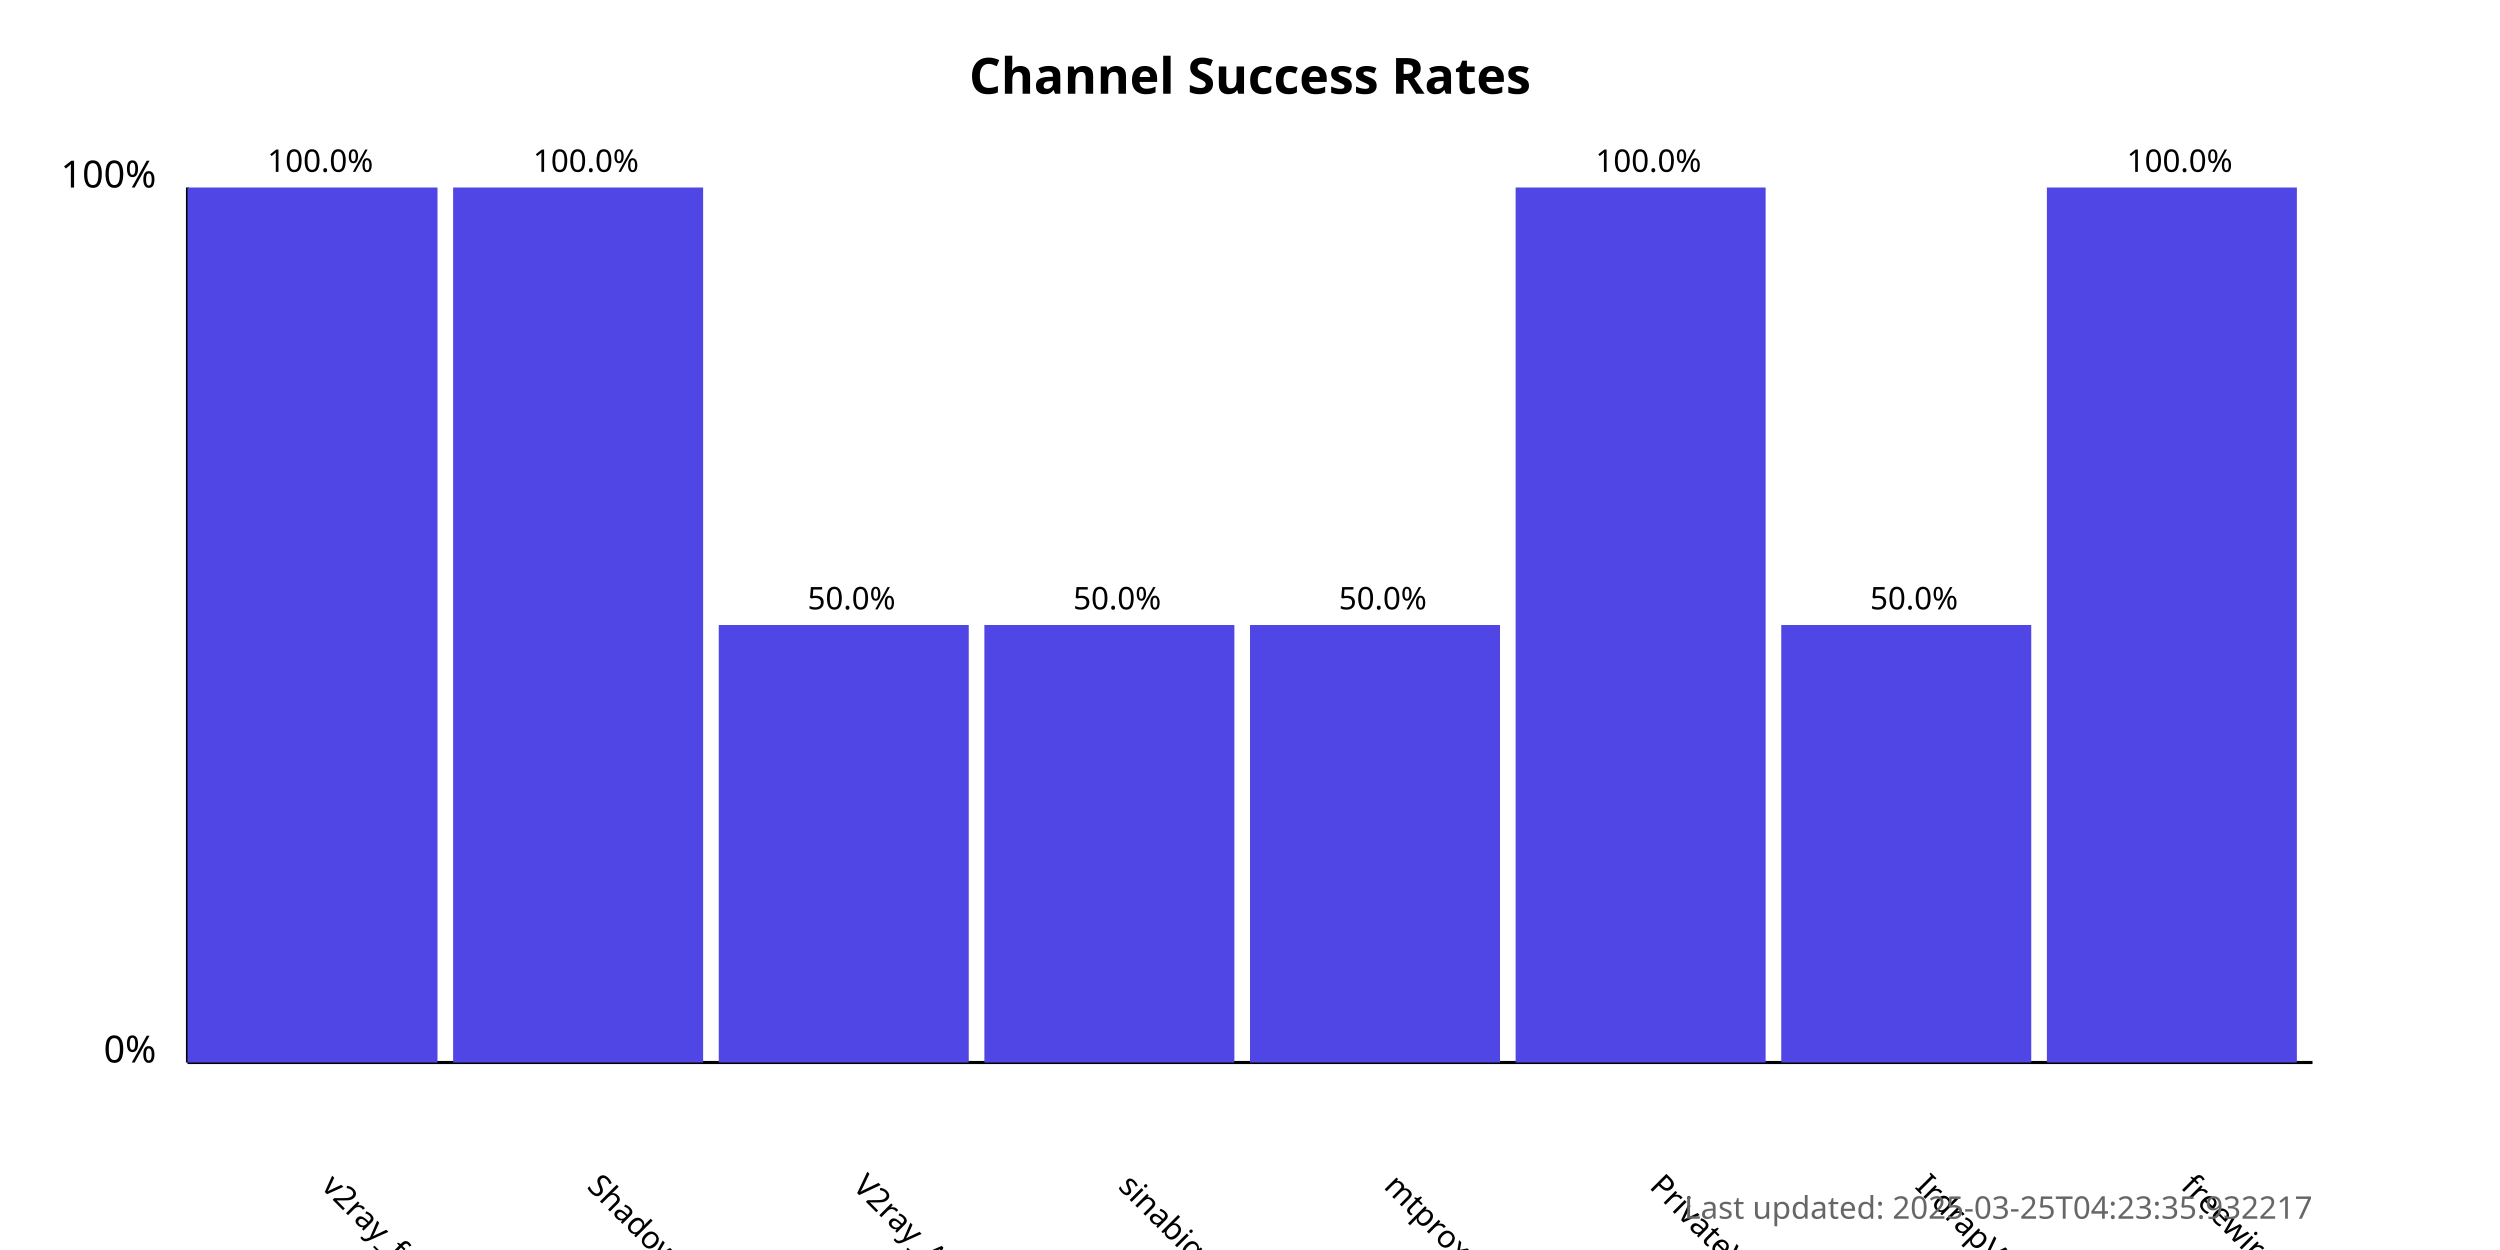
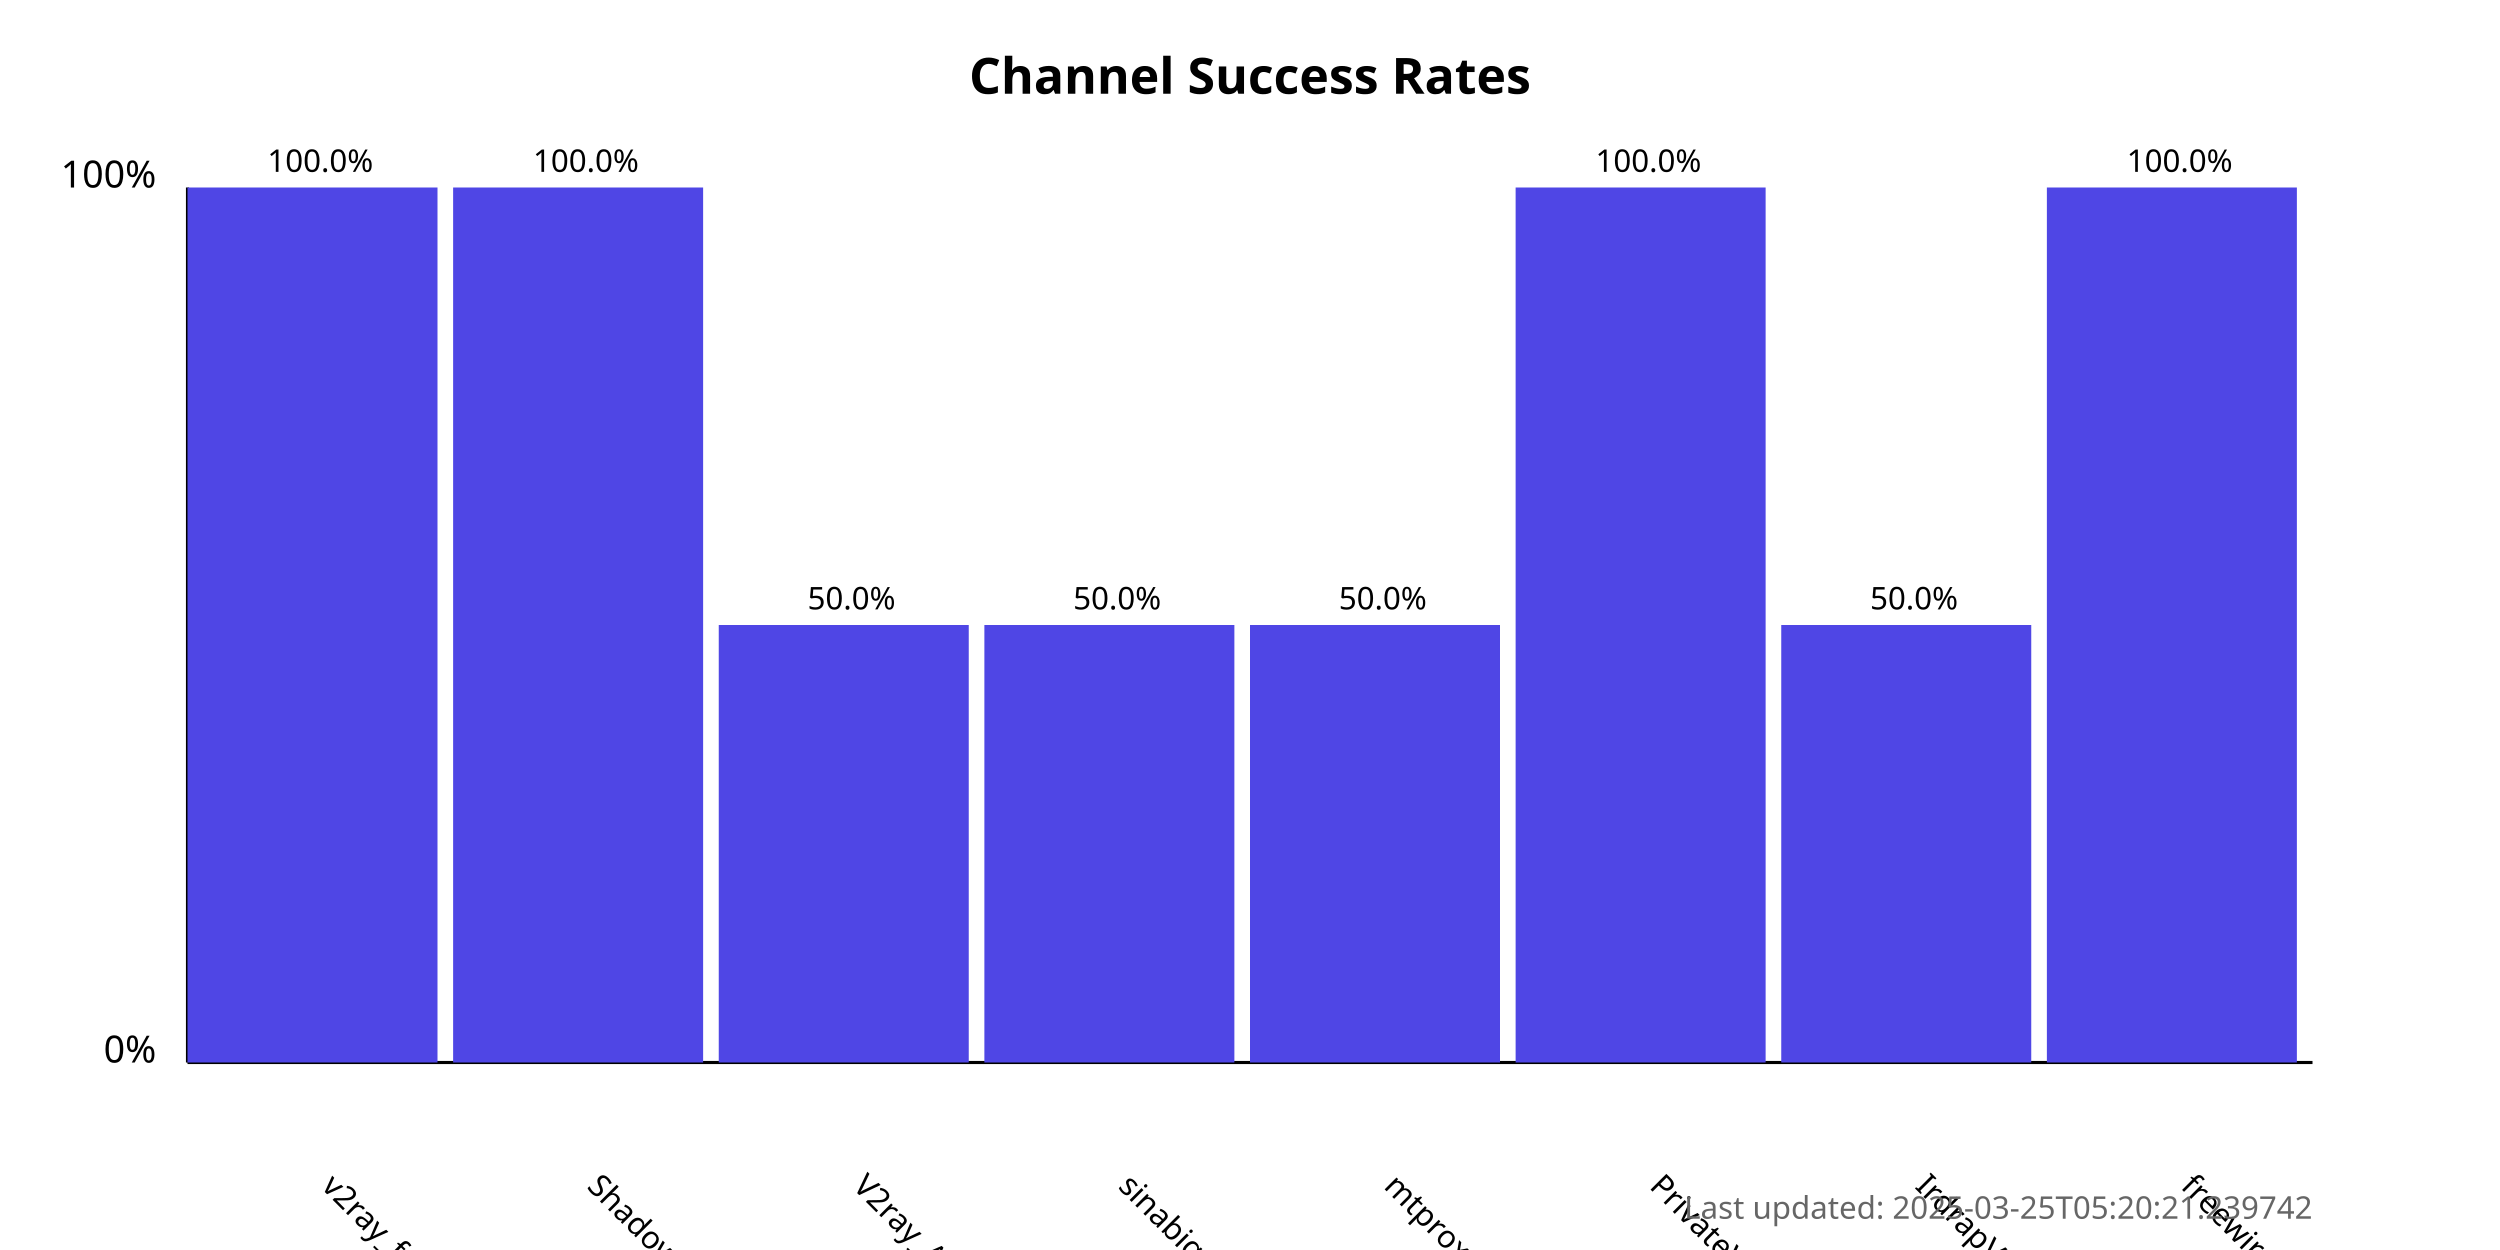
<svg xmlns="http://www.w3.org/2000/svg" width="800" height="400">
  <style>
            .chart-title { font: bold 16px sans-serif; }
            .axis-label { font: 12px sans-serif; }
            .tick-label { font: 10px sans-serif; }
            .bar { fill: #4f46e5; }
            .bar:hover { fill: #6366f1; }
            .timestamp { font: 10px sans-serif; fill: #666; }
        </style>
  <text x="400.0" y="30" text-anchor="middle" class="chart-title">
            Channel Success Rates
        </text>
  <line x1="60" y1="340" x2="60" y2="60" stroke="black" stroke-width="1" />
  <line x1="60" y1="340" x2="740" y2="340" stroke="black" stroke-width="1" />
  <text x="50" y="340" text-anchor="end" class="axis-label">0%</text>
  <text x="50" y="60" text-anchor="end" class="axis-label">100%</text>
  <g>
    <rect x="60" y="60.0" width="80.0" height="280.0" class="bar" />
    <text x="102.5" y="380" transform="rotate(45, 102.5, 380)" text-anchor="start" class="tick-label">
                v2ray_free_conf
            </text>
    <text x="102.5" y="55.0" text-anchor="middle" class="tick-label">
                100.0%
            </text>
  </g>
  <g>
    <rect x="145.0" y="60.0" width="80.0" height="280.0" class="bar" />
    <text x="187.5" y="380" transform="rotate(45, 187.5, 380)" text-anchor="start" class="tick-label">
                ShadowProxy66
            </text>
    <text x="187.5" y="55.0" text-anchor="middle" class="tick-label">
                100.0%
            </text>
  </g>
  <g>
    <rect x="230.0" y="200.0" width="80.0" height="140.0" class="bar" />
    <text x="272.5" y="380" transform="rotate(45, 272.5, 380)" text-anchor="start" class="tick-label">
                V2ray_Alpha
            </text>
    <text x="272.5" y="195.0" text-anchor="middle" class="tick-label">
                50.0%
            </text>
  </g>
  <g>
    <rect x="315.0" y="200.0" width="80.0" height="140.0" class="bar" />
    <text x="357.5" y="380" transform="rotate(45, 357.5, 380)" text-anchor="start" class="tick-label">
                sinabigo
            </text>
    <text x="357.5" y="195.0" text-anchor="middle" class="tick-label">
                50.0%
            </text>
  </g>
  <g>
    <rect x="400.0" y="200.0" width="80.0" height="140.0" class="bar" />
    <text x="442.5" y="380" transform="rotate(45, 442.5, 380)" text-anchor="start" class="tick-label">
                mtproxy_lists
            </text>
    <text x="442.5" y="195.0" text-anchor="middle" class="tick-label">
                50.0%
            </text>
  </g>
  <g>
    <rect x="485.0" y="60.0" width="80.0" height="280.0" class="bar" />
    <text x="527.5" y="380" transform="rotate(45, 527.5, 380)" text-anchor="start" class="tick-label">
                PrivateVPNs
            </text>
    <text x="527.5" y="55.0" text-anchor="middle" class="tick-label">
                100.0%
            </text>
  </g>
  <g>
    <rect x="570.0" y="200.0" width="80.0" height="140.0" class="bar" />
    <text x="612.5" y="380" transform="rotate(45, 612.5, 380)" text-anchor="start" class="tick-label">
                IrdrapVPNnews
            </text>
    <text x="612.5" y="195.0" text-anchor="middle" class="tick-label">
                50.0%
            </text>
  </g>
  <g>
    <rect x="655.0" y="60.0" width="80.0" height="280.0" class="bar" />
    <text x="697.5" y="380" transform="rotate(45, 697.5, 380)" text-anchor="start" class="tick-label">
                freewireguard
            </text>
    <text x="697.5" y="55.0" text-anchor="middle" class="tick-label">
                100.0%
            </text>
  </g>
  <text x="740" y="390" text-anchor="end" class="timestamp">
-             Last updated: 2025-03-25T04:23:35.932217
+             Last updated: 2025-03-25T05:20:21.239742
        </text>
</svg>
